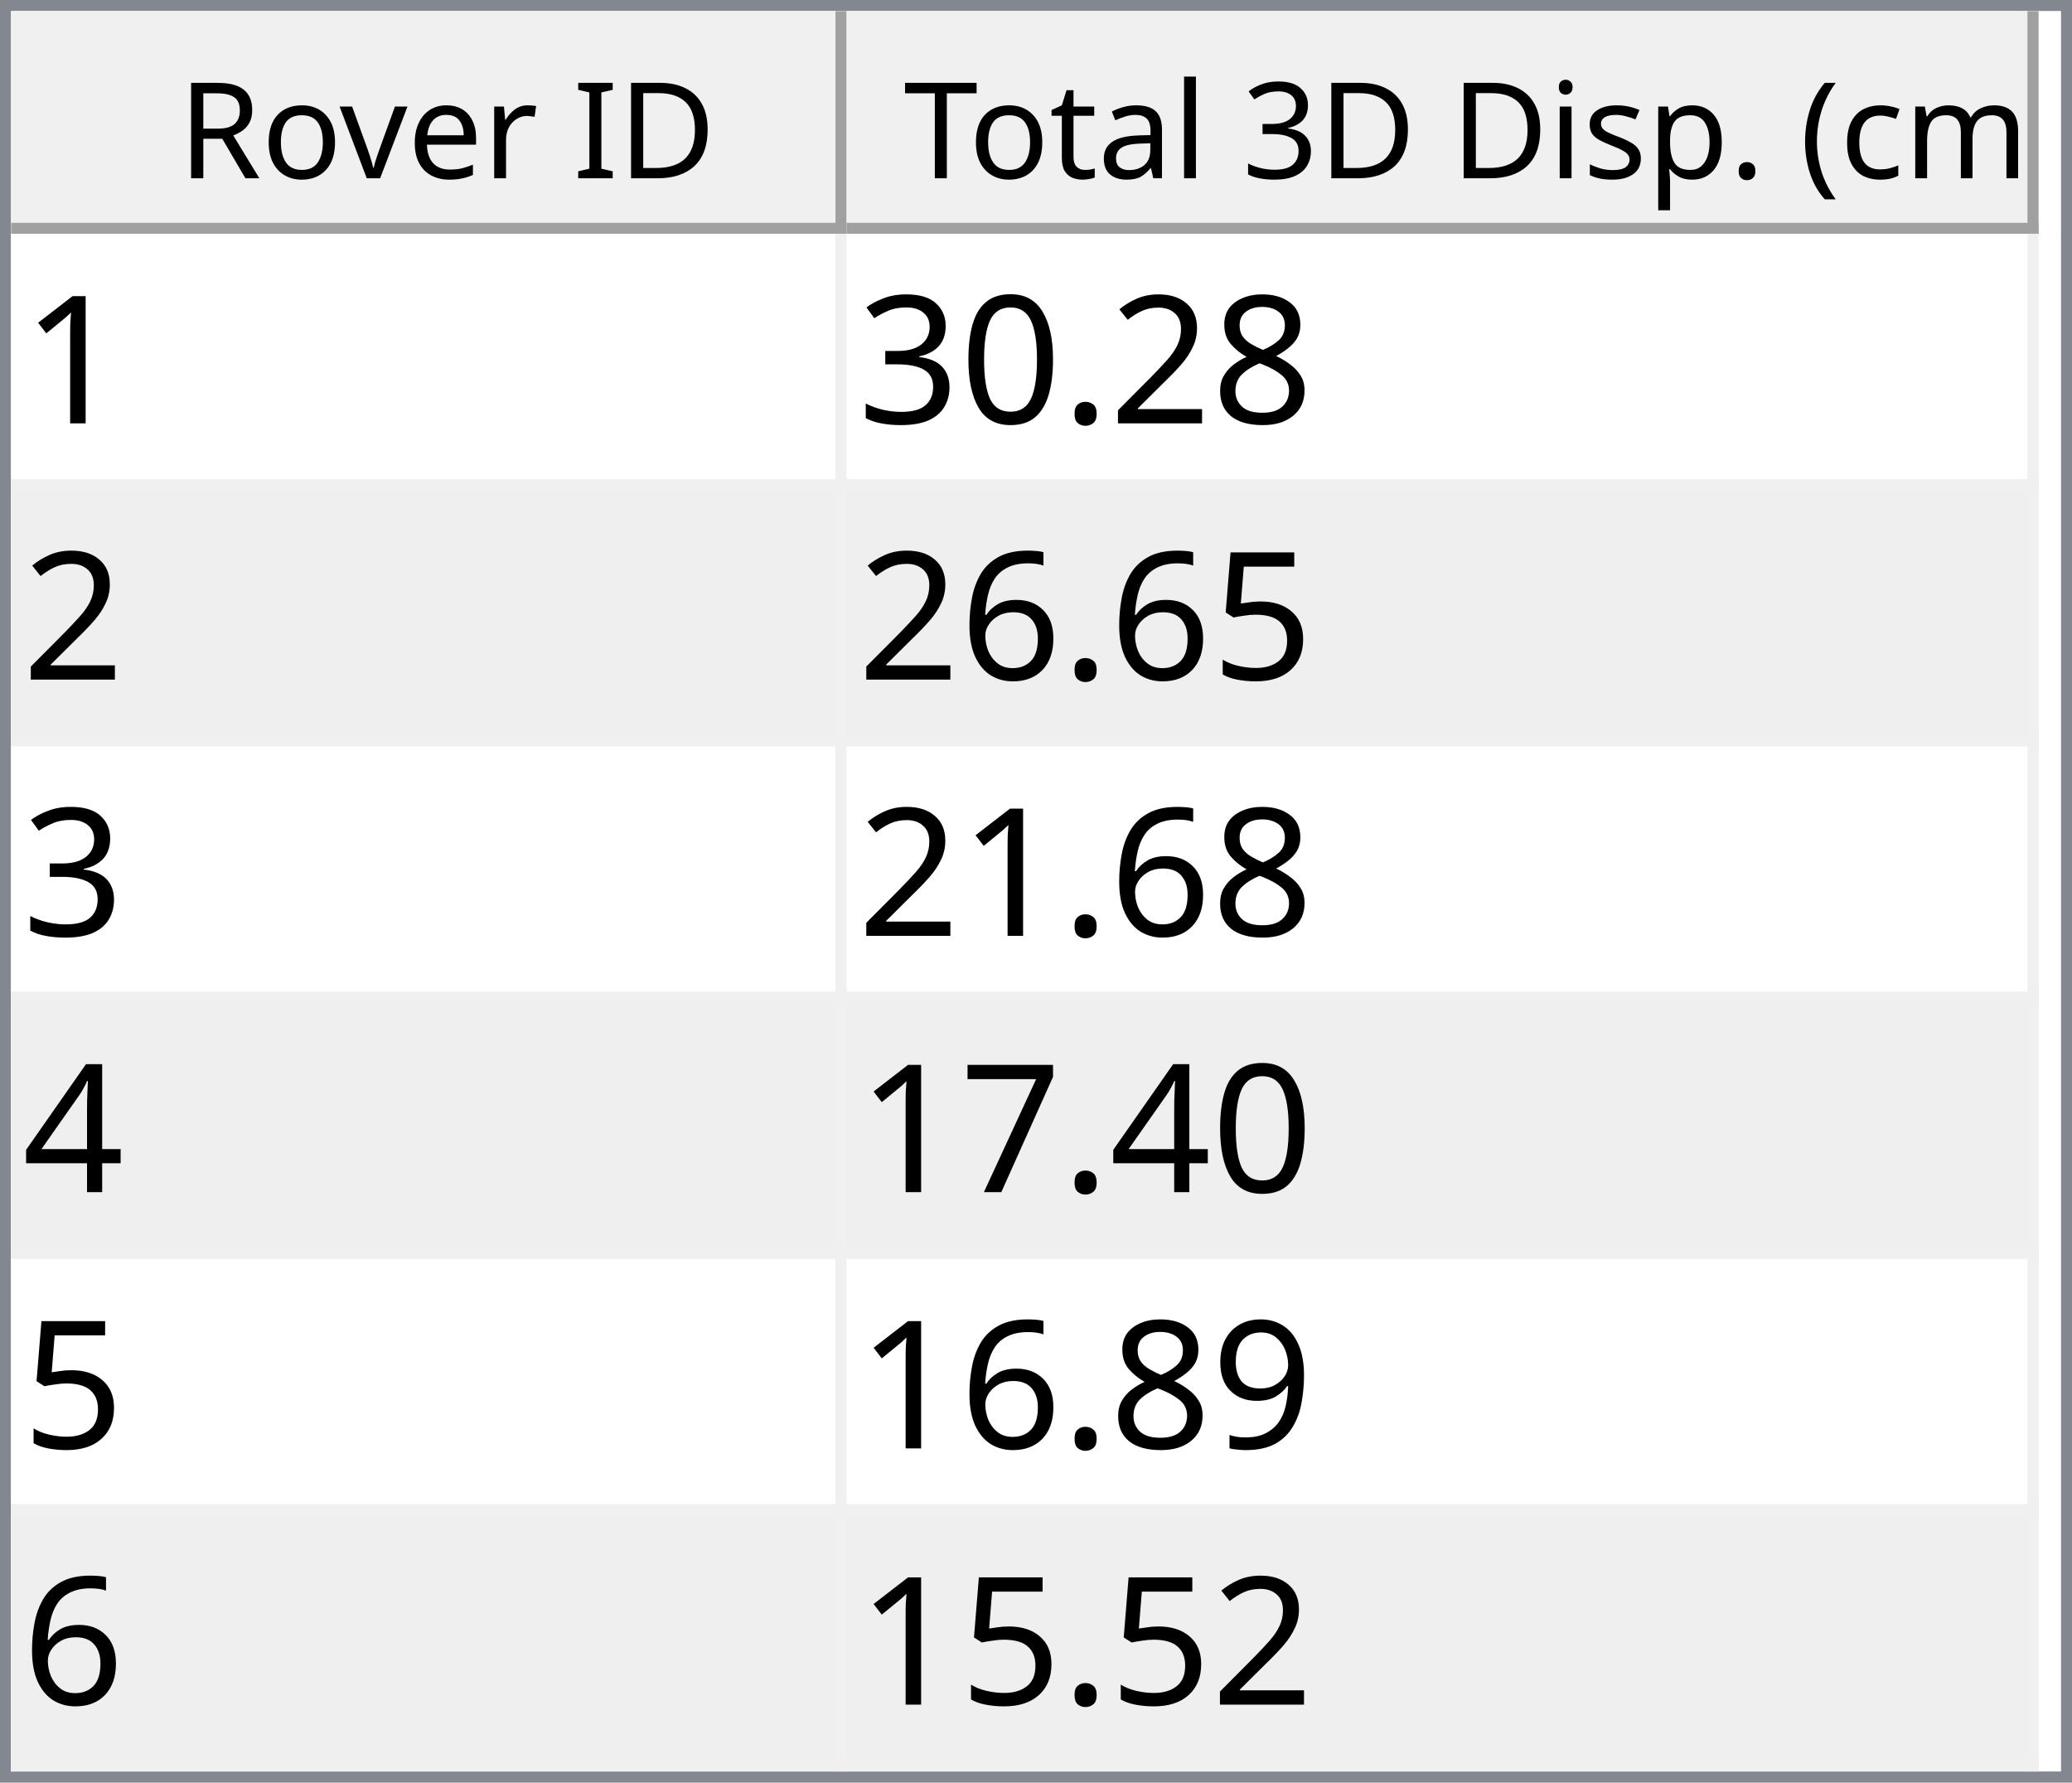
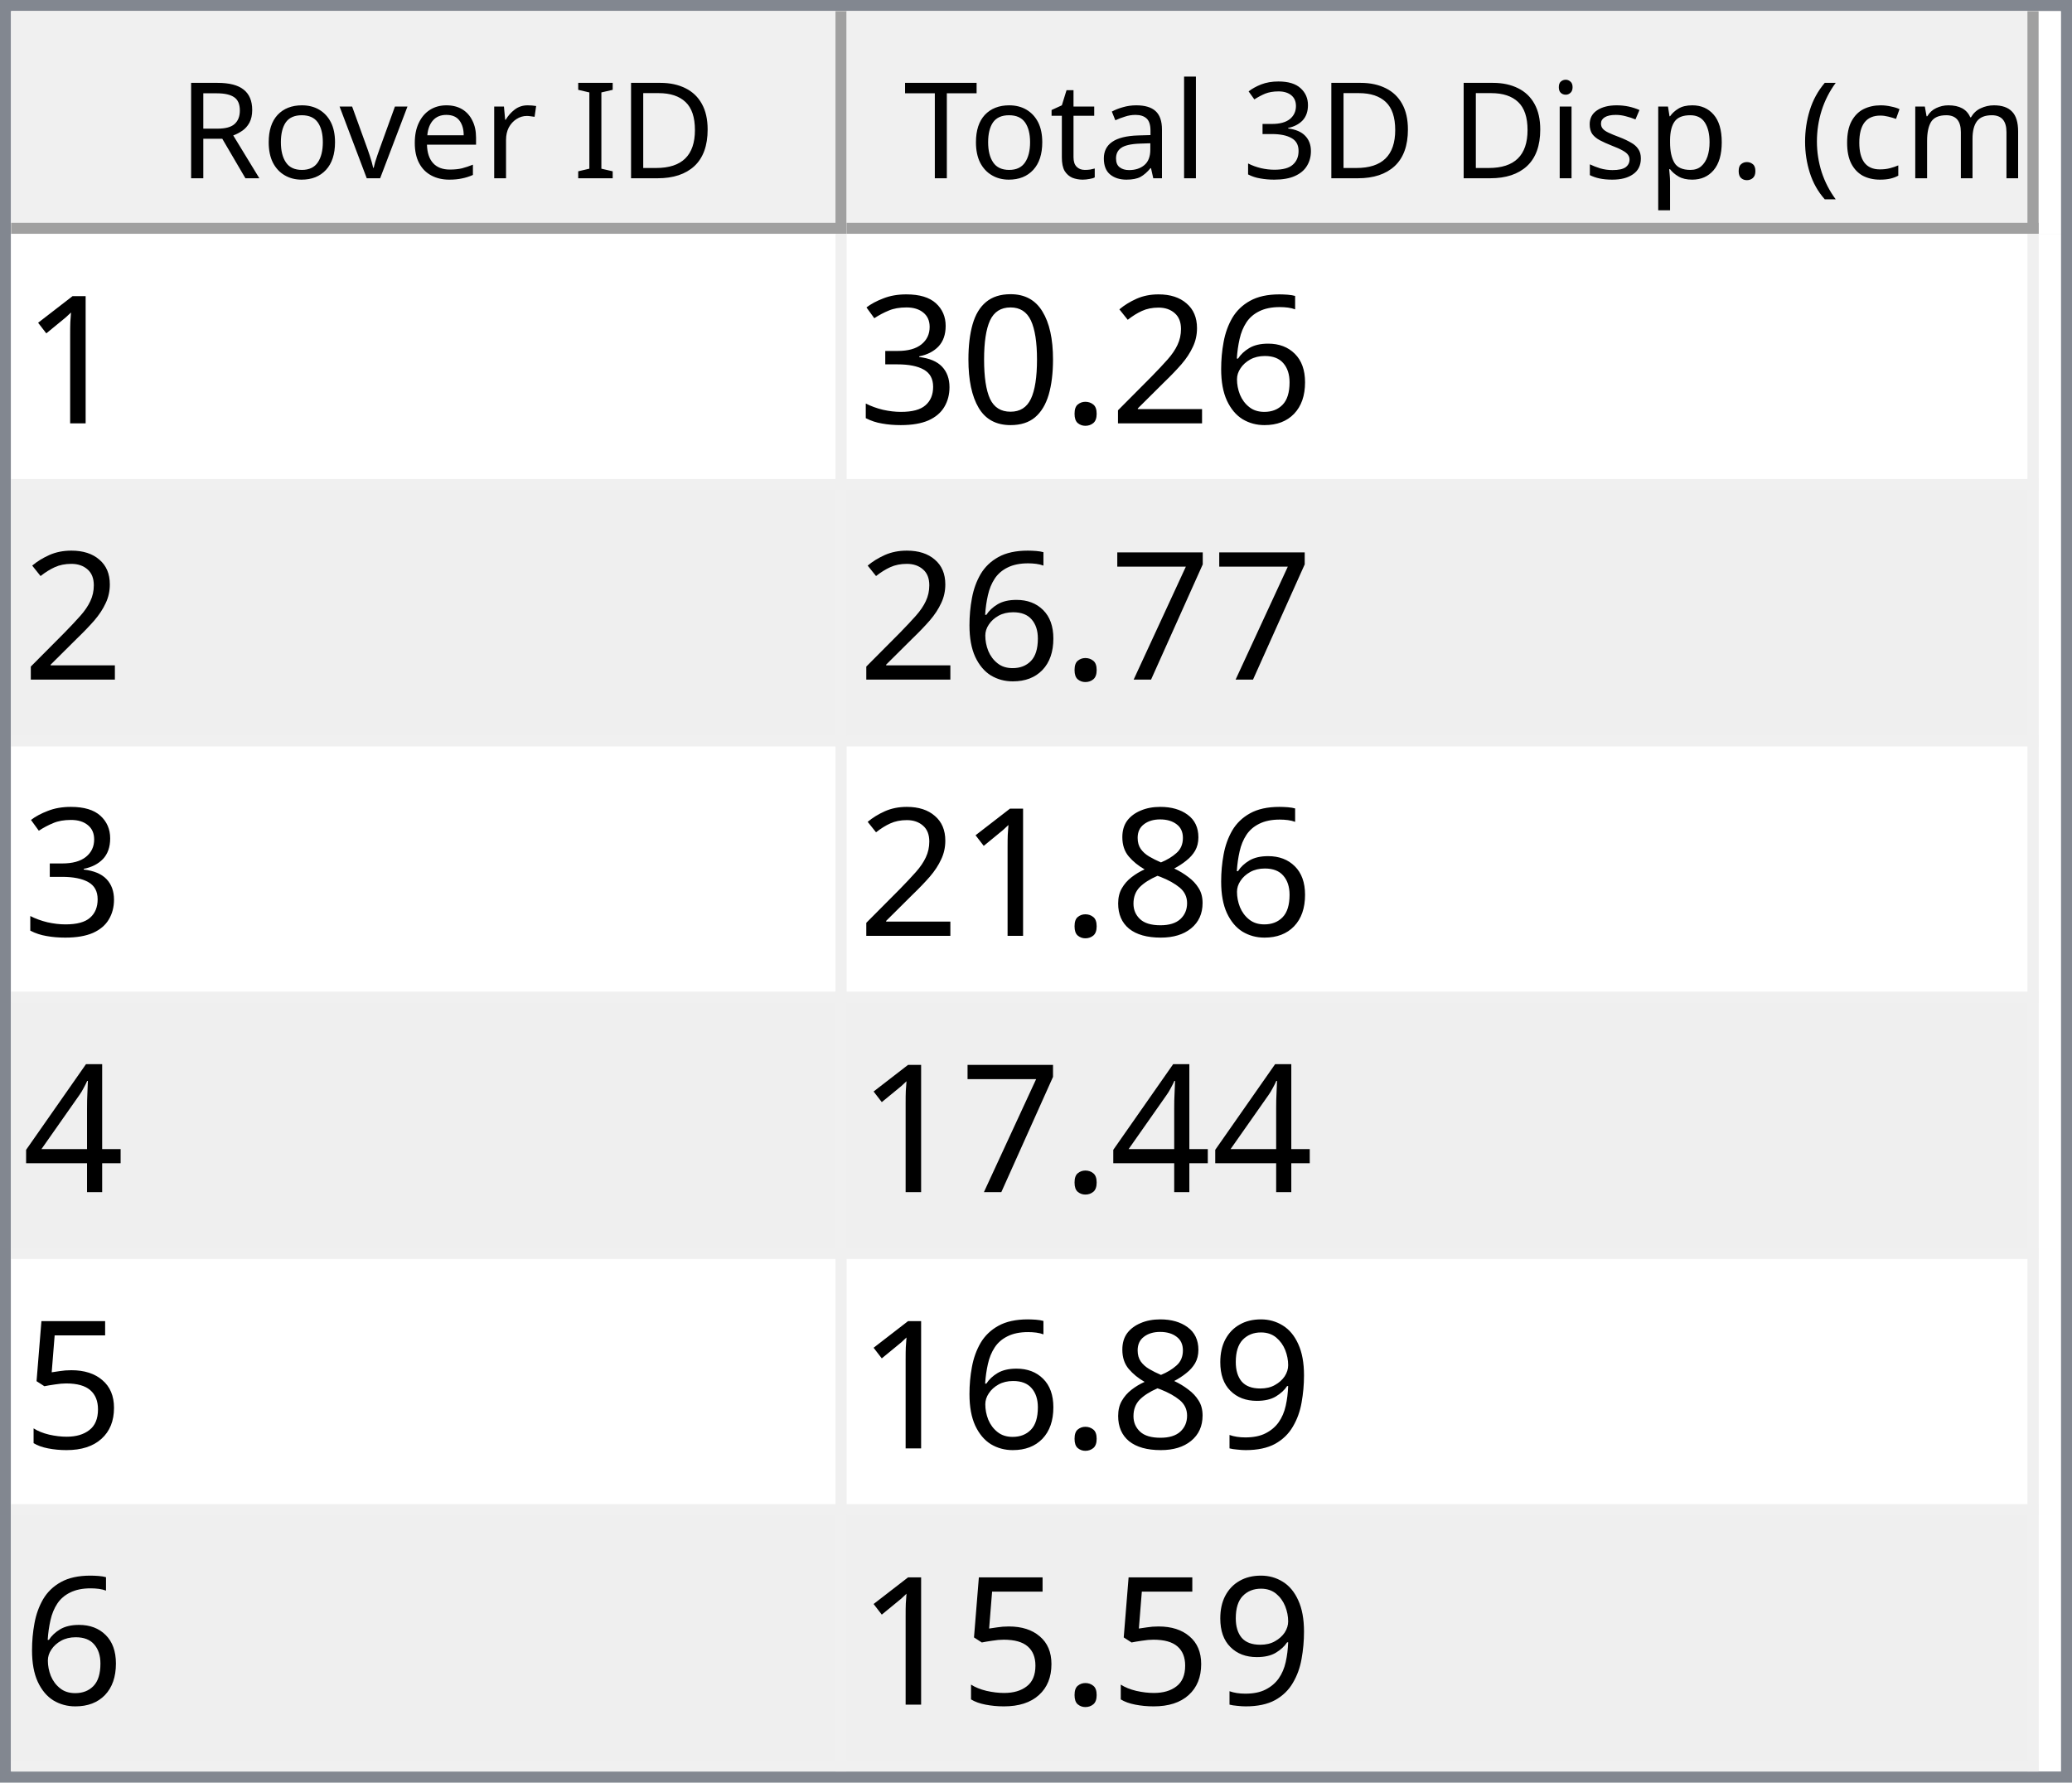
<svg xmlns="http://www.w3.org/2000/svg" style="fill-opacity:1; color-rendering:auto; color-interpolation:auto; text-rendering:auto; stroke:black; stroke-linecap:square; stroke-miterlimit:10; shape-rendering:auto; stroke-opacity:1; fill:black; stroke-dasharray:none; font-weight:normal; stroke-width:1; font-family:'Dialog'; font-style:normal; stroke-linejoin:miter; font-size:12px; stroke-dashoffset:0; image-rendering:auto;" width="186" height="160">
  <defs id="genericDefs" />
  <g>
    <defs id="defs1">
      <clipPath clipPathUnits="userSpaceOnUse" id="clipPath1">
        <path d="M0 0 L186 0 L186 160 L0 160 L0 0 Z" />
      </clipPath>
      <clipPath clipPathUnits="userSpaceOnUse" id="clipPath2">
        <path d="M0 0 L0 160 L186 160 L186 0 Z" />
      </clipPath>
      <clipPath clipPathUnits="userSpaceOnUse" id="clipPath3">
        <path d="M0 0 L0 20 L184 20 L184 0 Z" />
      </clipPath>
      <clipPath clipPathUnits="userSpaceOnUse" id="clipPath4">
        <path d="M0 0 L0 20 L75 20 L75 0 Z" />
      </clipPath>
      <clipPath clipPathUnits="userSpaceOnUse" id="clipPath5">
        <path d="M1 1 L1 19 L74 19 L74 1 Z" />
      </clipPath>
      <clipPath clipPathUnits="userSpaceOnUse" id="clipPath6">
        <path d="M0 0 L0 18 L73 18 L73 0 Z" />
      </clipPath>
      <clipPath clipPathUnits="userSpaceOnUse" id="clipPath7">
        <path d="M-0.5 -0.5 L-0.5 19.5 L74.5 19.5 L74.5 -0.5 Z" />
      </clipPath>
      <clipPath clipPathUnits="userSpaceOnUse" id="clipPath8">
        <path d="M0 0 L0 20 L107 20 L107 0 Z" />
      </clipPath>
      <clipPath clipPathUnits="userSpaceOnUse" id="clipPath9">
        <path d="M1 1 L1 19 L106 19 L106 1 Z" />
      </clipPath>
      <clipPath clipPathUnits="userSpaceOnUse" id="clipPath10">
        <path d="M0 0 L0 18 L105 18 L105 0 Z" />
      </clipPath>
      <clipPath clipPathUnits="userSpaceOnUse" id="clipPath11">
        <path d="M-0.5 -0.5 L-0.5 19.5 L106.5 19.5 L106.5 -0.5 Z" />
      </clipPath>
      <clipPath clipPathUnits="userSpaceOnUse" id="clipPath12">
        <path d="M0 0 L0 138 L184 138 L184 0 Z" />
      </clipPath>
      <clipPath clipPathUnits="userSpaceOnUse" id="clipPath13">
        <path d="M0 0 L0 138 L182 138 L182 0 Z" />
      </clipPath>
      <clipPath clipPathUnits="userSpaceOnUse" id="clipPath14">
        <path d="M-0.5 -0.5 L-0.5 137.5 L181.5 137.5 L181.5 -0.5 Z" />
      </clipPath>
      <clipPath clipPathUnits="userSpaceOnUse" id="clipPath15">
        <path d="M0 0 L0 22 L74 22 L74 0 Z" />
      </clipPath>
      <clipPath clipPathUnits="userSpaceOnUse" id="clipPath16">
        <path d="M0 0 L0 22 L106 22 L106 0 Z" />
      </clipPath>
      <font horiz-adv-x="64.551" id="font1">
        <font-face ascent="107.91" descent="25.098" units-per-em="100" style="font-style:normal; font-family:Segoe UI; font-weight:normal;" />
        <missing-glyph horiz-adv-x="64.551" d="M8.109 0 L8.109 68.266 L56.453 68.266 L56.453 0 L8.109 0 ZM15.328 7.234 L49.219 7.234 L49.219 61.031 L15.328 61.031 L15.328 7.234 Z" />
        <glyph unicode="D" horiz-adv-x="70.117" d="M9.188 0 L9.188 70.016 L28.516 70.016 Q65.531 70.016 65.531 35.891 Q65.531 19.672 55.25 9.836 Q44.969 0 27.734 0 L9.188 0 ZM17.391 62.594 L17.391 7.422 L27.828 7.422 Q41.609 7.422 49.273 14.797 Q56.938 22.172 56.938 35.688 Q56.938 62.594 28.328 62.594 L17.391 62.594 Z" />
        <glyph unicode="I" horiz-adv-x="26.611" d="M17.391 0 L9.188 0 L9.188 70.016 L17.391 70.016 L17.391 0 Z" />
        <glyph unicode=" " horiz-adv-x="27.393" d="" />
        <glyph unicode="r" horiz-adv-x="34.766" d="M34.188 41.891 Q32.078 43.5 28.125 43.5 Q23 43.5 19.555 38.672 Q16.109 33.844 16.109 25.484 L16.109 0 L8.109 0 L8.109 50 L16.109 50 L16.109 39.703 L16.312 39.703 Q18.016 44.969 21.531 47.922 Q25.047 50.875 29.391 50.875 Q32.516 50.875 34.188 50.203 L34.188 41.891 Z" />
        <glyph unicode="e" horiz-adv-x="52.295" d="M48.297 23 L12.984 23 Q13.188 14.656 17.484 10.109 Q21.781 5.562 29.297 5.562 Q37.75 5.562 44.828 11.141 L44.828 3.609 Q38.234 -1.172 27.391 -1.172 Q16.797 -1.172 10.742 5.641 Q4.688 12.453 4.688 24.812 Q4.688 36.469 11.305 43.82 Q17.922 51.172 27.734 51.172 Q37.547 51.172 42.922 44.828 Q48.297 38.484 48.297 27.203 L48.297 23 ZM40.094 29.781 Q40.047 36.719 36.75 40.578 Q33.453 44.438 27.594 44.438 Q21.922 44.438 17.969 40.383 Q14.016 36.328 13.094 29.781 L40.094 29.781 Z" />
        <glyph unicode="v" horiz-adv-x="47.9" d="M47.406 50 L27.484 0 L19.625 0 L0.688 50 L9.469 50 L22.172 13.672 Q23.578 9.672 23.922 6.688 L24.125 6.688 Q24.609 10.453 25.688 13.484 L38.969 50 L47.406 50 Z" />
        <glyph unicode="o" horiz-adv-x="58.594" d="M29 -1.172 Q17.922 -1.172 11.305 5.836 Q4.688 12.844 4.688 24.422 Q4.688 37.016 11.57 44.094 Q18.453 51.172 30.172 51.172 Q41.359 51.172 47.633 44.289 Q53.906 37.406 53.906 25.203 Q53.906 13.234 47.141 6.031 Q40.375 -1.172 29 -1.172 ZM29.594 44.438 Q21.875 44.438 17.383 39.188 Q12.891 33.938 12.891 24.703 Q12.891 15.828 17.43 10.695 Q21.969 5.562 29.594 5.562 Q37.359 5.562 41.531 10.594 Q45.703 15.625 45.703 24.906 Q45.703 34.281 41.531 39.359 Q37.359 44.438 29.594 44.438 Z" />
        <glyph unicode="R" horiz-adv-x="59.814" d="M59.375 0 L49.609 0 L37.891 19.625 Q36.281 22.359 34.766 24.289 Q33.25 26.219 31.664 27.438 Q30.078 28.656 28.25 29.219 Q26.422 29.781 24.125 29.781 L17.391 29.781 L17.391 0 L9.188 0 L9.188 70.016 L30.078 70.016 Q34.672 70.016 38.555 68.867 Q42.438 67.719 45.289 65.375 Q48.141 63.031 49.758 59.547 Q51.375 56.062 51.375 51.375 Q51.375 47.703 50.273 44.656 Q49.172 41.609 47.148 39.211 Q45.125 36.812 42.266 35.133 Q39.406 33.453 35.844 32.516 L35.844 32.328 Q37.594 31.547 38.891 30.547 Q40.188 29.547 41.359 28.18 Q42.531 26.812 43.68 25.078 Q44.828 23.344 46.234 21.047 L59.375 0 ZM17.391 62.594 L17.391 37.203 L28.516 37.203 Q31.594 37.203 34.203 38.133 Q36.812 39.062 38.719 40.797 Q40.625 42.531 41.703 45.047 Q42.781 47.562 42.781 50.688 Q42.781 56.297 39.141 59.445 Q35.5 62.594 28.609 62.594 L17.391 62.594 Z" />
        <glyph unicode=")" horiz-adv-x="30.176" d="M8.297 -15.922 L1.172 -15.922 Q16.406 2.344 16.406 26.812 Q16.406 51.469 1.078 70.016 L8.297 70.016 Q23.531 52.156 23.531 26.703 Q23.531 1.375 8.297 -15.922 Z" />
        <glyph unicode="m" horiz-adv-x="86.133" d="M79.109 0 L71.094 0 L71.094 28.719 Q71.094 37.016 68.531 40.727 Q65.969 44.438 59.906 44.438 Q54.781 44.438 51.195 39.75 Q47.609 35.062 47.609 28.516 L47.609 0 L39.594 0 L39.594 29.688 Q39.594 44.438 28.219 44.438 Q22.953 44.438 19.531 40.016 Q16.109 35.594 16.109 28.516 L16.109 0 L8.109 0 L8.109 50 L16.109 50 L16.109 42.094 L16.312 42.094 Q21.625 51.172 31.844 51.172 Q36.969 51.172 40.773 48.312 Q44.578 45.453 46 40.828 Q51.562 51.172 62.594 51.172 Q79.109 51.172 79.109 30.812 L79.109 0 Z" />
        <glyph unicode="c" horiz-adv-x="46.191" d="M42.188 2.297 Q36.422 -1.172 28.516 -1.172 Q17.828 -1.172 11.258 5.789 Q4.688 12.75 4.688 23.828 Q4.688 36.188 11.766 43.68 Q18.844 51.172 30.672 51.172 Q37.25 51.172 42.281 48.734 L42.281 40.531 Q36.719 44.438 30.375 44.438 Q22.703 44.438 17.797 38.945 Q12.891 33.453 12.891 24.516 Q12.891 15.719 17.508 10.641 Q22.125 5.562 29.891 5.562 Q36.422 5.562 42.188 9.906 L42.188 2.297 Z" />
        <glyph unicode="(" horiz-adv-x="30.176" d="M29.109 -15.922 L21.969 -15.922 Q6.844 1.375 6.844 26.703 Q6.844 52.156 21.969 70.016 L29.203 70.016 Q13.875 51.469 13.875 26.812 Q13.875 2.344 29.109 -15.922 Z" />
        <glyph unicode="." horiz-adv-x="21.68" d="M10.891 -1.078 Q8.641 -1.078 7.055 0.539 Q5.469 2.156 5.469 4.391 Q5.469 6.641 7.055 8.273 Q8.641 9.906 10.891 9.906 Q13.188 9.906 14.797 8.273 Q16.406 6.641 16.406 4.391 Q16.406 2.156 14.797 0.539 Q13.188 -1.078 10.891 -1.078 Z" />
        <glyph unicode="p" horiz-adv-x="58.789" d="M16.312 7.234 L16.109 7.234 L16.109 -23 L8.109 -23 L8.109 50 L16.109 50 L16.109 41.219 L16.312 41.219 Q22.219 51.172 33.594 51.172 Q43.266 51.172 48.688 44.461 Q54.109 37.75 54.109 26.469 Q54.109 13.922 48 6.375 Q41.891 -1.172 31.297 -1.172 Q21.578 -1.172 16.312 7.234 ZM16.109 27.391 L16.109 20.406 Q16.109 14.203 20.141 9.883 Q24.172 5.562 30.375 5.562 Q37.641 5.562 41.773 11.133 Q45.906 16.703 45.906 26.609 Q45.906 34.969 42.047 39.703 Q38.188 44.438 31.594 44.438 Q24.609 44.438 20.359 39.578 Q16.109 34.719 16.109 27.391 Z" />
        <glyph unicode="s" horiz-adv-x="42.432" d="M5.078 1.812 L5.078 10.406 Q11.625 5.562 19.484 5.562 Q30.031 5.562 30.031 12.594 Q30.031 14.594 29.125 15.992 Q28.219 17.391 26.68 18.461 Q25.141 19.531 23.07 20.383 Q21 21.234 18.609 22.172 Q15.281 23.484 12.766 24.828 Q10.25 26.172 8.57 27.859 Q6.891 29.547 6.031 31.695 Q5.172 33.844 5.172 36.719 Q5.172 40.234 6.789 42.945 Q8.406 45.656 11.086 47.484 Q13.766 49.312 17.211 50.242 Q20.656 51.172 24.312 51.172 Q30.812 51.172 35.938 48.922 L35.938 40.828 Q30.422 44.438 23.25 44.438 Q21 44.438 19.195 43.922 Q17.391 43.406 16.094 42.477 Q14.797 41.547 14.086 40.258 Q13.375 38.969 13.375 37.406 Q13.375 35.453 14.086 34.133 Q14.797 32.812 16.164 31.789 Q17.531 30.766 19.484 29.938 Q21.438 29.109 23.922 28.125 Q27.25 26.859 29.883 25.516 Q32.516 24.172 34.375 22.484 Q36.234 20.797 37.234 18.602 Q38.234 16.406 38.234 13.375 Q38.234 9.672 36.602 6.938 Q34.969 4.203 32.234 2.398 Q29.5 0.594 25.93 -0.289 Q22.359 -1.172 18.453 -1.172 Q10.75 -1.172 5.078 1.812 Z" />
        <glyph unicode="i" horiz-adv-x="24.219" d="M12.203 62.703 Q10.062 62.703 8.547 64.164 Q7.031 65.625 7.031 67.875 Q7.031 70.125 8.547 71.609 Q10.062 73.094 12.203 73.094 Q14.406 73.094 15.945 71.609 Q17.484 70.125 17.484 67.875 Q17.484 65.719 15.945 64.211 Q14.406 62.703 12.203 62.703 ZM16.109 0 L8.109 0 L8.109 50 L16.109 50 L16.109 0 Z" />
        <glyph unicode="3" horiz-adv-x="53.906" d="M46.531 19.828 Q46.531 15.094 44.75 11.211 Q42.969 7.328 39.719 4.57 Q36.469 1.812 31.93 0.297 Q27.391 -1.219 21.922 -1.219 Q11.922 -1.219 6 2.594 L6 11.188 Q13.094 5.609 22.219 5.609 Q25.875 5.609 28.828 6.539 Q31.781 7.469 33.906 9.227 Q36.031 10.984 37.18 13.477 Q38.328 15.969 38.328 19.094 Q38.328 32.812 18.797 32.812 L12.984 32.812 L12.984 39.594 L18.5 39.594 Q35.797 39.594 35.797 52.484 Q35.797 64.406 22.609 64.406 Q15.188 64.406 8.688 59.422 L8.688 67.188 Q15.375 71.188 24.609 71.188 Q29 71.188 32.57 69.969 Q36.141 68.75 38.68 66.555 Q41.219 64.359 42.609 61.281 Q44 58.203 44 54.5 Q44 40.672 30.031 36.719 L30.031 36.531 Q33.594 36.141 36.625 34.797 Q39.656 33.453 41.852 31.305 Q44.047 29.156 45.289 26.25 Q46.531 23.344 46.531 19.828 Z" />
        <glyph unicode="l" horiz-adv-x="24.219" d="M16.109 0 L8.109 0 L8.109 74.031 L16.109 74.031 L16.109 0 Z" />
        <glyph unicode="a" horiz-adv-x="50.879" d="M43.891 0 L35.891 0 L35.891 7.812 L35.688 7.812 Q30.469 -1.172 20.312 -1.172 Q12.844 -1.172 8.617 2.781 Q4.391 6.734 4.391 13.281 Q4.391 27.297 20.906 29.594 L35.891 31.688 Q35.891 44.438 25.594 44.438 Q16.547 44.438 9.281 38.281 L9.281 46.484 Q16.656 51.172 26.266 51.172 Q43.891 51.172 43.891 32.516 L43.891 0 ZM35.891 25.297 L23.828 23.641 Q18.266 22.859 15.43 20.875 Q12.594 18.891 12.594 13.875 Q12.594 10.203 15.211 7.883 Q17.828 5.562 22.172 5.562 Q28.125 5.562 32.008 9.742 Q35.891 13.922 35.891 20.312 L35.891 25.297 Z" />
        <glyph unicode="t" horiz-adv-x="33.887" d="M31.297 0.484 Q28.469 -1.078 23.828 -1.078 Q10.688 -1.078 10.688 13.578 L10.688 43.172 L2.094 43.172 L2.094 50 L10.688 50 L10.688 62.203 L18.703 64.797 L18.703 50 L31.297 50 L31.297 43.172 L18.703 43.172 L18.703 14.984 Q18.703 9.969 20.414 7.82 Q22.125 5.672 26.078 5.672 Q29.109 5.672 31.297 7.328 L31.297 0.484 Z" />
        <glyph unicode="T" horiz-adv-x="52.393" d="M50.594 62.594 L30.375 62.594 L30.375 0 L22.172 0 L22.172 62.594 L2 62.594 L2 70.016 L50.594 70.016 L50.594 62.594 Z" />
      </font>
      <font horiz-adv-x="75.0" id="font2">
        <font-face ascent="100.537" descent="21.973" units-per-em="100" style="font-style:normal; font-family:sans-serif; font-weight:normal;" />
        <missing-glyph horiz-adv-x="75.0" d="M12.5 0 L12.5 62.5 L62.5 62.5 L62.5 0 L12.5 0 ZM14.062 1.562 L60.938 1.562 L60.938 60.938 L14.062 60.938 L14.062 1.562 Z" />
        <glyph unicode="1" horiz-adv-x="55.615" d="M37.25 0 L28.469 0 L28.469 56 Q25.297 52.984 20.141 49.953 Q14.984 46.922 10.891 45.406 L10.891 53.906 Q18.266 57.375 23.781 62.305 Q29.297 67.234 31.594 71.875 L37.25 71.875 L37.25 0 Z" />
-         <glyph unicode="8" horiz-adv-x="55.615" d="M17.672 38.812 Q12.203 40.828 9.57 44.539 Q6.938 48.25 6.938 53.422 Q6.938 61.234 12.555 66.555 Q18.172 71.875 27.484 71.875 Q36.859 71.875 42.578 66.43 Q48.297 60.984 48.297 53.172 Q48.297 48.188 45.68 44.508 Q43.062 40.828 37.75 38.812 Q44.344 36.672 47.781 31.883 Q51.219 27.094 51.219 20.453 Q51.219 11.281 44.727 5.031 Q38.234 -1.219 27.641 -1.219 Q17.047 -1.219 10.547 5.055 Q4.047 11.328 4.047 20.703 Q4.047 27.688 7.594 32.398 Q11.141 37.109 17.672 38.812 ZM15.922 53.719 Q15.922 48.641 19.195 45.414 Q22.469 42.188 27.688 42.188 Q32.766 42.188 36.016 45.383 Q39.266 48.578 39.266 53.219 Q39.266 58.062 35.914 61.359 Q32.562 64.656 27.594 64.656 Q22.562 64.656 19.242 61.43 Q15.922 58.203 15.922 53.719 ZM13.094 20.656 Q13.094 16.891 14.875 13.375 Q16.656 9.859 20.172 7.93 Q23.688 6 27.734 6 Q34.031 6 38.133 10.055 Q42.234 14.109 42.234 20.359 Q42.234 26.703 38.016 30.859 Q33.797 35.016 27.438 35.016 Q21.234 35.016 17.164 30.914 Q13.094 26.812 13.094 20.656 Z" />
+         <glyph unicode="6" horiz-adv-x="55.615" d="M49.75 54.047 L41.016 53.375 Q39.844 58.547 37.703 60.891 Q34.125 64.656 28.906 64.656 Q24.703 64.656 21.531 62.312 Q17.391 59.281 14.992 53.469 Q12.594 47.656 12.5 36.922 Q15.672 41.75 20.266 44.094 Q24.859 46.438 29.891 46.438 Q38.672 46.438 44.852 39.969 Q51.031 33.5 51.031 23.25 Q51.031 16.5 48.125 10.719 Q45.219 4.938 40.141 1.859 Q35.062 -1.219 28.609 -1.219 Q17.625 -1.219 10.695 6.859 Q3.766 14.938 3.766 33.5 Q3.766 54.25 11.422 63.672 Q18.109 71.875 29.438 71.875 Q37.891 71.875 43.289 67.141 Q48.688 62.406 49.75 54.047 ZM13.875 23.188 Q13.875 18.656 15.797 14.508 Q17.719 10.359 21.188 8.18 Q24.656 6 28.469 6 Q34.031 6 38.039 10.492 Q42.047 14.984 42.047 22.703 Q42.047 30.125 38.086 34.398 Q34.125 38.672 28.125 38.672 Q22.172 38.672 18.023 34.398 Q13.875 30.125 13.875 23.188 Z" />
        <glyph unicode="2" horiz-adv-x="55.615" d="M50.344 8.453 L50.344 0 L3.031 0 Q2.938 3.172 4.047 6.109 Q5.859 10.938 9.836 15.625 Q13.812 20.312 21.344 26.469 Q33.016 36.031 37.117 41.625 Q41.219 47.219 41.219 52.203 Q41.219 57.422 37.477 61.008 Q33.734 64.594 27.734 64.594 Q21.391 64.594 17.578 60.789 Q13.766 56.984 13.719 50.25 L4.688 51.172 Q5.609 61.281 11.664 66.578 Q17.719 71.875 27.938 71.875 Q38.234 71.875 44.242 66.164 Q50.25 60.453 50.25 52 Q50.25 47.703 48.492 43.555 Q46.734 39.406 42.656 34.812 Q38.578 30.219 29.109 22.219 Q21.188 15.578 18.945 13.211 Q16.703 10.844 15.234 8.453 L50.344 8.453 Z" />
        <glyph unicode="." horiz-adv-x="27.783" d="M9.078 0 L9.078 10.016 L19.094 10.016 L19.094 0 L9.078 0 Z" />
        <glyph unicode="0" horiz-adv-x="55.615" d="M4.156 35.297 Q4.156 48 6.766 55.742 Q9.375 63.484 14.523 67.68 Q19.672 71.875 27.484 71.875 Q33.25 71.875 37.594 69.555 Q41.938 67.234 44.773 62.867 Q47.609 58.5 49.219 52.227 Q50.828 45.953 50.828 35.297 Q50.828 22.703 48.242 14.969 Q45.656 7.234 40.508 3.008 Q35.359 -1.219 27.484 -1.219 Q17.141 -1.219 11.234 6.203 Q4.156 15.141 4.156 35.297 ZM13.188 35.297 Q13.188 17.672 17.312 11.836 Q21.438 6 27.484 6 Q33.547 6 37.672 11.859 Q41.797 17.719 41.797 35.297 Q41.797 52.984 37.672 58.789 Q33.547 64.594 27.391 64.594 Q21.344 64.594 17.719 59.469 Q13.188 52.938 13.188 35.297 Z" />
        <glyph unicode="3" horiz-adv-x="55.615" d="M4.203 18.891 L12.984 20.062 Q14.5 12.594 18.141 9.297 Q21.781 6 27 6 Q33.203 6 37.477 10.297 Q41.75 14.594 41.75 20.953 Q41.75 27 37.797 30.93 Q33.844 34.859 27.734 34.859 Q25.25 34.859 21.531 33.891 L22.516 41.609 Q23.391 41.5 23.922 41.5 Q29.547 41.5 34.039 44.43 Q38.531 47.359 38.531 53.469 Q38.531 58.297 35.258 61.477 Q31.984 64.656 26.812 64.656 Q21.688 64.656 18.266 61.43 Q14.844 58.203 13.875 51.766 L5.078 53.328 Q6.688 62.156 12.398 67.016 Q18.109 71.875 26.609 71.875 Q32.469 71.875 37.398 69.359 Q42.328 66.844 44.945 62.5 Q47.562 58.156 47.562 53.266 Q47.562 48.641 45.07 44.828 Q42.578 41.016 37.703 38.766 Q44.047 37.312 47.562 32.695 Q51.078 28.078 51.078 21.141 Q51.078 11.766 44.242 5.25 Q37.406 -1.266 26.953 -1.266 Q17.531 -1.266 11.305 4.352 Q5.078 9.969 4.203 18.891 Z" />
+         <glyph unicode="7" horiz-adv-x="55.615" d="M4.734 62.203 L4.734 70.656 L51.078 70.656 L51.078 63.812 Q44.234 56.547 37.523 44.484 Q30.812 32.422 27.156 19.672 Q24.516 10.688 23.781 0 L14.75 0 Q14.891 8.453 18.062 20.414 Q21.234 32.375 27.172 43.484 Q33.109 54.594 39.797 62.203 L4.734 62.203 Z" />
+         <glyph unicode="8" horiz-adv-x="55.615" d="M17.672 38.812 Q12.203 40.828 9.57 44.539 Q6.938 48.25 6.938 53.422 Q6.938 61.234 12.555 66.555 Q18.172 71.875 27.484 71.875 Q36.859 71.875 42.578 66.43 Q48.297 60.984 48.297 53.172 Q48.297 48.188 45.68 44.508 Q43.062 40.828 37.75 38.812 Q44.344 36.672 47.781 31.883 Q51.219 27.094 51.219 20.453 Q51.219 11.281 44.727 5.031 Q38.234 -1.219 27.641 -1.219 Q17.047 -1.219 10.547 5.055 Q4.047 11.328 4.047 20.703 Q4.047 27.688 7.594 32.398 Q11.141 37.109 17.672 38.812 ZM15.922 53.719 Q15.922 48.641 19.195 45.414 Q22.469 42.188 27.688 42.188 Q32.766 42.188 36.016 45.383 Q39.266 48.578 39.266 53.219 Q39.266 58.062 35.914 61.359 Q32.562 64.656 27.594 64.656 Q22.562 64.656 19.242 61.43 Q15.922 58.203 15.922 53.719 ZM13.094 20.656 Q13.094 16.891 14.875 13.375 Q16.656 9.859 20.172 7.93 Q23.688 6 27.734 6 Q34.031 6 38.133 10.055 Q42.234 14.109 42.234 20.359 Q42.234 26.703 38.016 30.859 Q33.797 35.016 27.438 35.016 Q21.234 35.016 17.164 30.914 Q13.094 26.812 13.094 20.656 Z" />
+         <glyph unicode="4" horiz-adv-x="55.615" d="M32.328 0 L32.328 17.141 L1.266 17.141 L1.266 25.203 L33.938 71.578 L41.109 71.578 L41.109 25.203 L50.781 25.203 L50.781 17.141 L41.109 17.141 L41.109 0 L32.328 0 ZM32.328 25.203 L32.328 57.469 L9.906 25.203 L32.328 25.203 Z" />
        <glyph unicode="5" horiz-adv-x="55.615" d="M4.156 18.75 L13.375 19.531 Q14.406 12.797 18.141 9.398 Q21.875 6 27.156 6 Q33.5 6 37.891 10.789 Q42.281 15.578 42.281 23.484 Q42.281 31 38.062 35.352 Q33.844 39.703 27 39.703 Q22.75 39.703 19.336 37.773 Q15.922 35.844 13.969 32.766 L5.719 33.844 L12.641 70.609 L48.25 70.609 L48.25 62.203 L19.672 62.203 L15.828 42.969 Q22.266 47.469 29.344 47.469 Q38.719 47.469 45.164 40.969 Q51.609 34.469 51.609 24.266 Q51.609 14.547 45.953 7.469 Q39.062 -1.219 27.156 -1.219 Q17.391 -1.219 11.211 4.25 Q5.031 9.719 4.156 18.75 Z" />
-         <glyph unicode="6" horiz-adv-x="55.615" d="M49.75 54.047 L41.016 53.375 Q39.844 58.547 37.703 60.891 Q34.125 64.656 28.906 64.656 Q24.703 64.656 21.531 62.312 Q17.391 59.281 14.992 53.469 Q12.594 47.656 12.5 36.922 Q15.672 41.75 20.266 44.094 Q24.859 46.438 29.891 46.438 Q38.672 46.438 44.852 39.969 Q51.031 33.5 51.031 23.25 Q51.031 16.5 48.125 10.719 Q45.219 4.938 40.141 1.859 Q35.062 -1.219 28.609 -1.219 Q17.625 -1.219 10.695 6.859 Q3.766 14.938 3.766 33.5 Q3.766 54.25 11.422 63.672 Q18.109 71.875 29.438 71.875 Q37.891 71.875 43.289 67.141 Q48.688 62.406 49.75 54.047 ZM13.875 23.188 Q13.875 18.656 15.797 14.508 Q17.719 10.359 21.188 8.18 Q24.656 6 28.469 6 Q34.031 6 38.039 10.492 Q42.047 14.984 42.047 22.703 Q42.047 30.125 38.086 34.398 Q34.125 38.672 28.125 38.672 Q22.172 38.672 18.023 34.398 Q13.875 30.125 13.875 23.188 Z" />
-         <glyph unicode="4" horiz-adv-x="55.615" d="M32.328 0 L32.328 17.141 L1.266 17.141 L1.266 25.203 L33.938 71.578 L41.109 71.578 L41.109 25.203 L50.781 25.203 L50.781 17.141 L41.109 17.141 L41.109 0 L32.328 0 ZM32.328 25.203 L32.328 57.469 L9.906 25.203 L32.328 25.203 Z" />
-         <glyph unicode="7" horiz-adv-x="55.615" d="M4.734 62.203 L4.734 70.656 L51.078 70.656 L51.078 63.812 Q44.234 56.547 37.523 44.484 Q30.812 32.422 27.156 19.672 Q24.516 10.688 23.781 0 L14.75 0 Q14.891 8.453 18.062 20.414 Q21.234 32.375 27.172 43.484 Q33.109 54.594 39.797 62.203 L4.734 62.203 Z" />
        <glyph unicode="9" horiz-adv-x="55.615" d="M5.469 16.547 L13.922 17.328 Q14.984 11.375 18.016 8.688 Q21.047 6 25.781 6 Q29.828 6 32.883 7.859 Q35.938 9.719 37.891 12.82 Q39.844 15.922 41.164 21.195 Q42.484 26.469 42.484 31.938 Q42.484 32.516 42.438 33.688 Q39.797 29.5 35.234 26.883 Q30.672 24.266 25.344 24.266 Q16.453 24.266 10.305 30.711 Q4.156 37.156 4.156 47.703 Q4.156 58.594 10.578 65.234 Q17 71.875 26.656 71.875 Q33.641 71.875 39.43 68.117 Q45.219 64.359 48.219 57.398 Q51.219 50.438 51.219 37.25 Q51.219 23.531 48.242 15.406 Q45.266 7.281 39.383 3.031 Q33.5 -1.219 25.594 -1.219 Q17.188 -1.219 11.867 3.445 Q6.547 8.109 5.469 16.547 ZM41.453 48.141 Q41.453 55.719 37.43 60.156 Q33.406 64.594 27.734 64.594 Q21.875 64.594 17.531 59.812 Q13.188 55.031 13.188 47.406 Q13.188 40.578 17.312 36.305 Q21.438 32.031 27.484 32.031 Q33.594 32.031 37.523 36.305 Q41.453 40.578 41.453 48.141 Z" />
      </font>
    </defs>
    <g style="fill:white; stroke:white;">
      <rect x="0" y="0" width="186" style="clip-path:url(#clipPath1); stroke:none;" height="160" />
    </g>
    <g style="fill:white; text-rendering:optimizeSpeed; color-rendering:optimizeSpeed; image-rendering:optimizeSpeed; shape-rendering:crispEdges; stroke:white; color-interpolation:sRGB;">
      <rect x="0" width="186" height="160" y="0" style="stroke:none;" />
      <path style="stroke:none;" d="M0 160 L186 160 L186 0 L0 0 Z" />
    </g>
    <g style="fill:rgb(240,240,240); font-family:'Segoe UI'; stroke:rgb(240,240,240);">
      <rect x="0" y="0" width="186" style="clip-path:url(#clipPath2); stroke:none;" height="160" />
    </g>
    <g style="fill:rgb(130,135,144); font-family:'Segoe UI'; stroke:rgb(130,135,144);">
      <path d="M0 0 L186 0 L186 160 L0 160 L0 0 ZM1 1 L185 1 L185 159 L1 159 L1 1 Z" style="fill-rule:evenodd; clip-path:url(#clipPath2); stroke:none;" />
    </g>
    <g style="fill:white; font-family:'Segoe UI'; stroke:white;" transform="translate(1,1)">
      <rect x="0" y="0" width="184" style="clip-path:url(#clipPath3); stroke:none;" height="20" />
    </g>
    <g style="fill:rgb(240,240,240); font-family:'Segoe UI'; stroke:rgb(240,240,240);" transform="translate(1,1)">
      <rect x="0" y="0" width="75" style="clip-path:url(#clipPath4); stroke:none;" height="20" />
    </g>
    <g style="font-family:'Segoe UI';" transform="translate(2,2)">
      <text x="14" xml:space="preserve" y="14" style="clip-path:url(#clipPath6); stroke:none;">Rover ID</text>
    </g>
    <g style="fill:rgb(160,160,160); font-family:'Segoe UI'; stroke:rgb(160,160,160); stroke-linejoin:bevel;" transform="translate(1.5,1.5)">
      <line x1="74" x2="74" y1="0" style="fill:none; clip-path:url(#clipPath7);" y2="19" />
    </g>
    <g style="fill:rgb(160,160,160); font-family:'Segoe UI'; stroke:rgb(160,160,160); stroke-linejoin:bevel;" transform="matrix(1,0,0,1,1,1) translate(0.5,0.5)">
      <line x1="0" x2="74" y1="19" style="fill:none; clip-path:url(#clipPath7);" y2="19" />
    </g>
    <g style="fill:rgb(240,240,240); font-family:'Segoe UI'; stroke:rgb(240,240,240);" transform="translate(76,1)">
      <rect x="0" y="0" width="107" style="clip-path:url(#clipPath8); stroke:none;" height="20" />
    </g>
    <g style="font-family:'Segoe UI';" transform="translate(77,2)">
      <text x="1" xml:space="preserve" y="14" style="clip-path:url(#clipPath10); stroke:none;"> Total 3D Disp. (cm)</text>
    </g>
    <g style="fill:rgb(160,160,160); font-family:'Segoe UI'; stroke:rgb(160,160,160); stroke-linejoin:bevel;" transform="translate(76.5,1.5)">
      <line x1="106" x2="106" y1="0" style="fill:none; clip-path:url(#clipPath11);" y2="19" />
    </g>
    <g style="fill:rgb(160,160,160); font-family:'Segoe UI'; stroke:rgb(160,160,160); stroke-linejoin:bevel;" transform="matrix(1,0,0,1,76,1) translate(0.5,0.5)">
      <line x1="0" x2="106" y1="19" style="fill:none; clip-path:url(#clipPath11);" y2="19" />
    </g>
    <g style="fill:white; font-family:'Segoe UI'; stroke:white;" transform="translate(1,21)">
      <rect x="0" y="0" width="184" style="clip-path:url(#clipPath12); stroke:none;" height="138" />
    </g>
    <g style="fill:rgb(240,240,240); font-size:16px; font-family:sans-serif; stroke:rgb(240,240,240);" transform="translate(1,21)">
      <rect x="0" y="0" width="182" style="clip-path:url(#clipPath13); stroke:none;" height="138" />
      <line transform="translate(0.5,0.5)" x1="0" x2="181" y1="22" style="clip-path:url(#clipPath14); fill:none; stroke-linejoin:bevel;" y2="22" />
    </g>
    <g transform="matrix(1,0,0,1,1,21) translate(0.5,0.5)" style="fill:rgb(240,240,240); font-size:16px; font-family:sans-serif; stroke:rgb(240,240,240); stroke-linejoin:bevel;">
      <line x1="0" x2="181" y1="45" style="fill:none; clip-path:url(#clipPath14);" y2="45" />
    </g>
    <g transform="matrix(1,0,0,1,1,21) translate(0.5,0.5)" style="fill:rgb(240,240,240); font-size:16px; font-family:sans-serif; stroke:rgb(240,240,240); stroke-linejoin:bevel;">
      <line x1="0" x2="181" y1="68" style="fill:none; clip-path:url(#clipPath14);" y2="68" />
    </g>
    <g transform="matrix(1,0,0,1,1,21) translate(0.5,0.5)" style="fill:rgb(240,240,240); font-size:16px; font-family:sans-serif; stroke:rgb(240,240,240); stroke-linejoin:bevel;">
      <line x1="0" x2="181" y1="91" style="fill:none; clip-path:url(#clipPath14);" y2="91" />
    </g>
    <g transform="matrix(1,0,0,1,1,21) translate(0.5,0.5)" style="fill:rgb(240,240,240); font-size:16px; font-family:sans-serif; stroke:rgb(240,240,240); stroke-linejoin:bevel;">
      <line x1="0" x2="181" y1="114" style="fill:none; clip-path:url(#clipPath14);" y2="114" />
    </g>
    <g transform="matrix(1,0,0,1,1,21) translate(0.5,0.5)" style="fill:rgb(240,240,240); font-size:16px; font-family:sans-serif; stroke:rgb(240,240,240); stroke-linejoin:bevel;">
      <line x1="0" x2="181" y1="137" style="fill:none; clip-path:url(#clipPath14);" y2="137" />
    </g>
    <g transform="matrix(1,0,0,1,1,21) translate(0.5,0.5)" style="fill:rgb(240,240,240); font-size:16px; font-family:sans-serif; stroke:rgb(240,240,240); stroke-linejoin:bevel;">
      <line x1="74" x2="74" y1="0" style="fill:none; clip-path:url(#clipPath14);" y2="137" />
    </g>
    <g transform="matrix(1,0,0,1,1,21) translate(0.5,0.5)" style="fill:rgb(240,240,240); font-size:16px; font-family:sans-serif; stroke:rgb(240,240,240); stroke-linejoin:bevel;">
      <line x1="181" x2="181" y1="0" style="fill:none; clip-path:url(#clipPath14);" y2="137" />
    </g>
    <g style="fill:white; font-size:16px; font-family:sans-serif; stroke:white;" transform="matrix(1,0,0,1,1,21)">
      <rect x="0" y="0" width="74" style="clip-path:url(#clipPath15); stroke:none;" height="22" />
      <text x="1" y="17" style="fill:black; clip-path:url(#clipPath15); stroke:none;" xml:space="preserve">1</text>
    </g>
    <g style="fill:white; font-size:16px; font-family:sans-serif; stroke:white;" transform="matrix(1,0,0,1,1,21) translate(75,0)">
      <rect x="0" y="0" width="106" style="clip-path:url(#clipPath16); stroke:none;" height="22" />
-       <text x="1" y="17" style="fill:black; clip-path:url(#clipPath16); stroke:none;" xml:space="preserve">30.28</text>
+       <text x="1" y="17" style="fill:black; clip-path:url(#clipPath16); stroke:none;" xml:space="preserve">30.26</text>
    </g>
    <g style="fill:rgb(239,239,239); font-size:16px; font-family:sans-serif; stroke:rgb(239,239,239);" transform="matrix(1,0,0,1,1,21) translate(0,23)">
      <rect x="0" y="0" width="74" style="clip-path:url(#clipPath15); stroke:none;" height="22" />
      <text x="1" y="17" style="fill:black; clip-path:url(#clipPath15); stroke:none;" xml:space="preserve">2</text>
    </g>
    <g style="fill:rgb(239,239,239); font-size:16px; font-family:sans-serif; stroke:rgb(239,239,239);" transform="matrix(1,0,0,1,1,21) translate(75,23)">
      <rect x="0" y="0" width="106" style="clip-path:url(#clipPath16); stroke:none;" height="22" />
-       <text x="1" y="17" style="fill:black; clip-path:url(#clipPath16); stroke:none;" xml:space="preserve">26.65</text>
+       <text x="1" y="17" style="fill:black; clip-path:url(#clipPath16); stroke:none;" xml:space="preserve">26.77</text>
    </g>
    <g style="fill:white; font-size:16px; font-family:sans-serif; stroke:white;" transform="matrix(1,0,0,1,1,21) translate(0,46)">
      <rect x="0" y="0" width="74" style="clip-path:url(#clipPath15); stroke:none;" height="22" />
      <text x="1" y="17" style="fill:black; clip-path:url(#clipPath15); stroke:none;" xml:space="preserve">3</text>
    </g>
    <g style="fill:white; font-size:16px; font-family:sans-serif; stroke:white;" transform="matrix(1,0,0,1,1,21) translate(75,46)">
      <rect x="0" y="0" width="106" style="clip-path:url(#clipPath16); stroke:none;" height="22" />
-       <text x="1" y="17" style="fill:black; clip-path:url(#clipPath16); stroke:none;" xml:space="preserve">21.68</text>
+       <text x="1" y="17" style="fill:black; clip-path:url(#clipPath16); stroke:none;" xml:space="preserve">21.86</text>
    </g>
    <g style="fill:rgb(239,239,239); font-size:16px; font-family:sans-serif; stroke:rgb(239,239,239);" transform="matrix(1,0,0,1,1,21) translate(0,69)">
      <rect x="0" y="0" width="74" style="clip-path:url(#clipPath15); stroke:none;" height="22" />
      <text x="1" y="17" style="fill:black; clip-path:url(#clipPath15); stroke:none;" xml:space="preserve">4</text>
    </g>
    <g style="fill:rgb(239,239,239); font-size:16px; font-family:sans-serif; stroke:rgb(239,239,239);" transform="matrix(1,0,0,1,1,21) translate(75,69)">
      <rect x="0" y="0" width="106" style="clip-path:url(#clipPath16); stroke:none;" height="22" />
-       <text x="1" y="17" style="fill:black; clip-path:url(#clipPath16); stroke:none;" xml:space="preserve">17.40</text>
+       <text x="1" y="17" style="fill:black; clip-path:url(#clipPath16); stroke:none;" xml:space="preserve">17.44</text>
    </g>
    <g style="fill:white; font-size:16px; font-family:sans-serif; stroke:white;" transform="matrix(1,0,0,1,1,21) translate(0,92)">
      <rect x="0" y="0" width="74" style="clip-path:url(#clipPath15); stroke:none;" height="22" />
      <text x="1" y="17" style="fill:black; clip-path:url(#clipPath15); stroke:none;" xml:space="preserve">5</text>
    </g>
    <g style="fill:white; font-size:16px; font-family:sans-serif; stroke:white;" transform="matrix(1,0,0,1,1,21) translate(75,92)">
      <rect x="0" y="0" width="106" style="clip-path:url(#clipPath16); stroke:none;" height="22" />
      <text x="1" y="17" style="fill:black; clip-path:url(#clipPath16); stroke:none;" xml:space="preserve">16.89</text>
    </g>
    <g style="fill:rgb(239,239,239); font-size:16px; font-family:sans-serif; stroke:rgb(239,239,239);" transform="matrix(1,0,0,1,1,21) translate(0,115)">
      <rect x="0" y="0" width="74" style="clip-path:url(#clipPath15); stroke:none;" height="22" />
      <text x="1" y="17" style="fill:black; clip-path:url(#clipPath15); stroke:none;" xml:space="preserve">6</text>
    </g>
    <g style="fill:rgb(239,239,239); font-size:16px; font-family:sans-serif; stroke:rgb(239,239,239);" transform="matrix(1,0,0,1,1,21) translate(75,115)">
      <rect x="0" y="0" width="106" style="clip-path:url(#clipPath16); stroke:none;" height="22" />
-       <text x="1" y="17" style="fill:black; clip-path:url(#clipPath16); stroke:none;" xml:space="preserve">15.52</text>
+       <text x="1" y="17" style="fill:black; clip-path:url(#clipPath16); stroke:none;" xml:space="preserve">15.59</text>
    </g>
  </g>
</svg>
